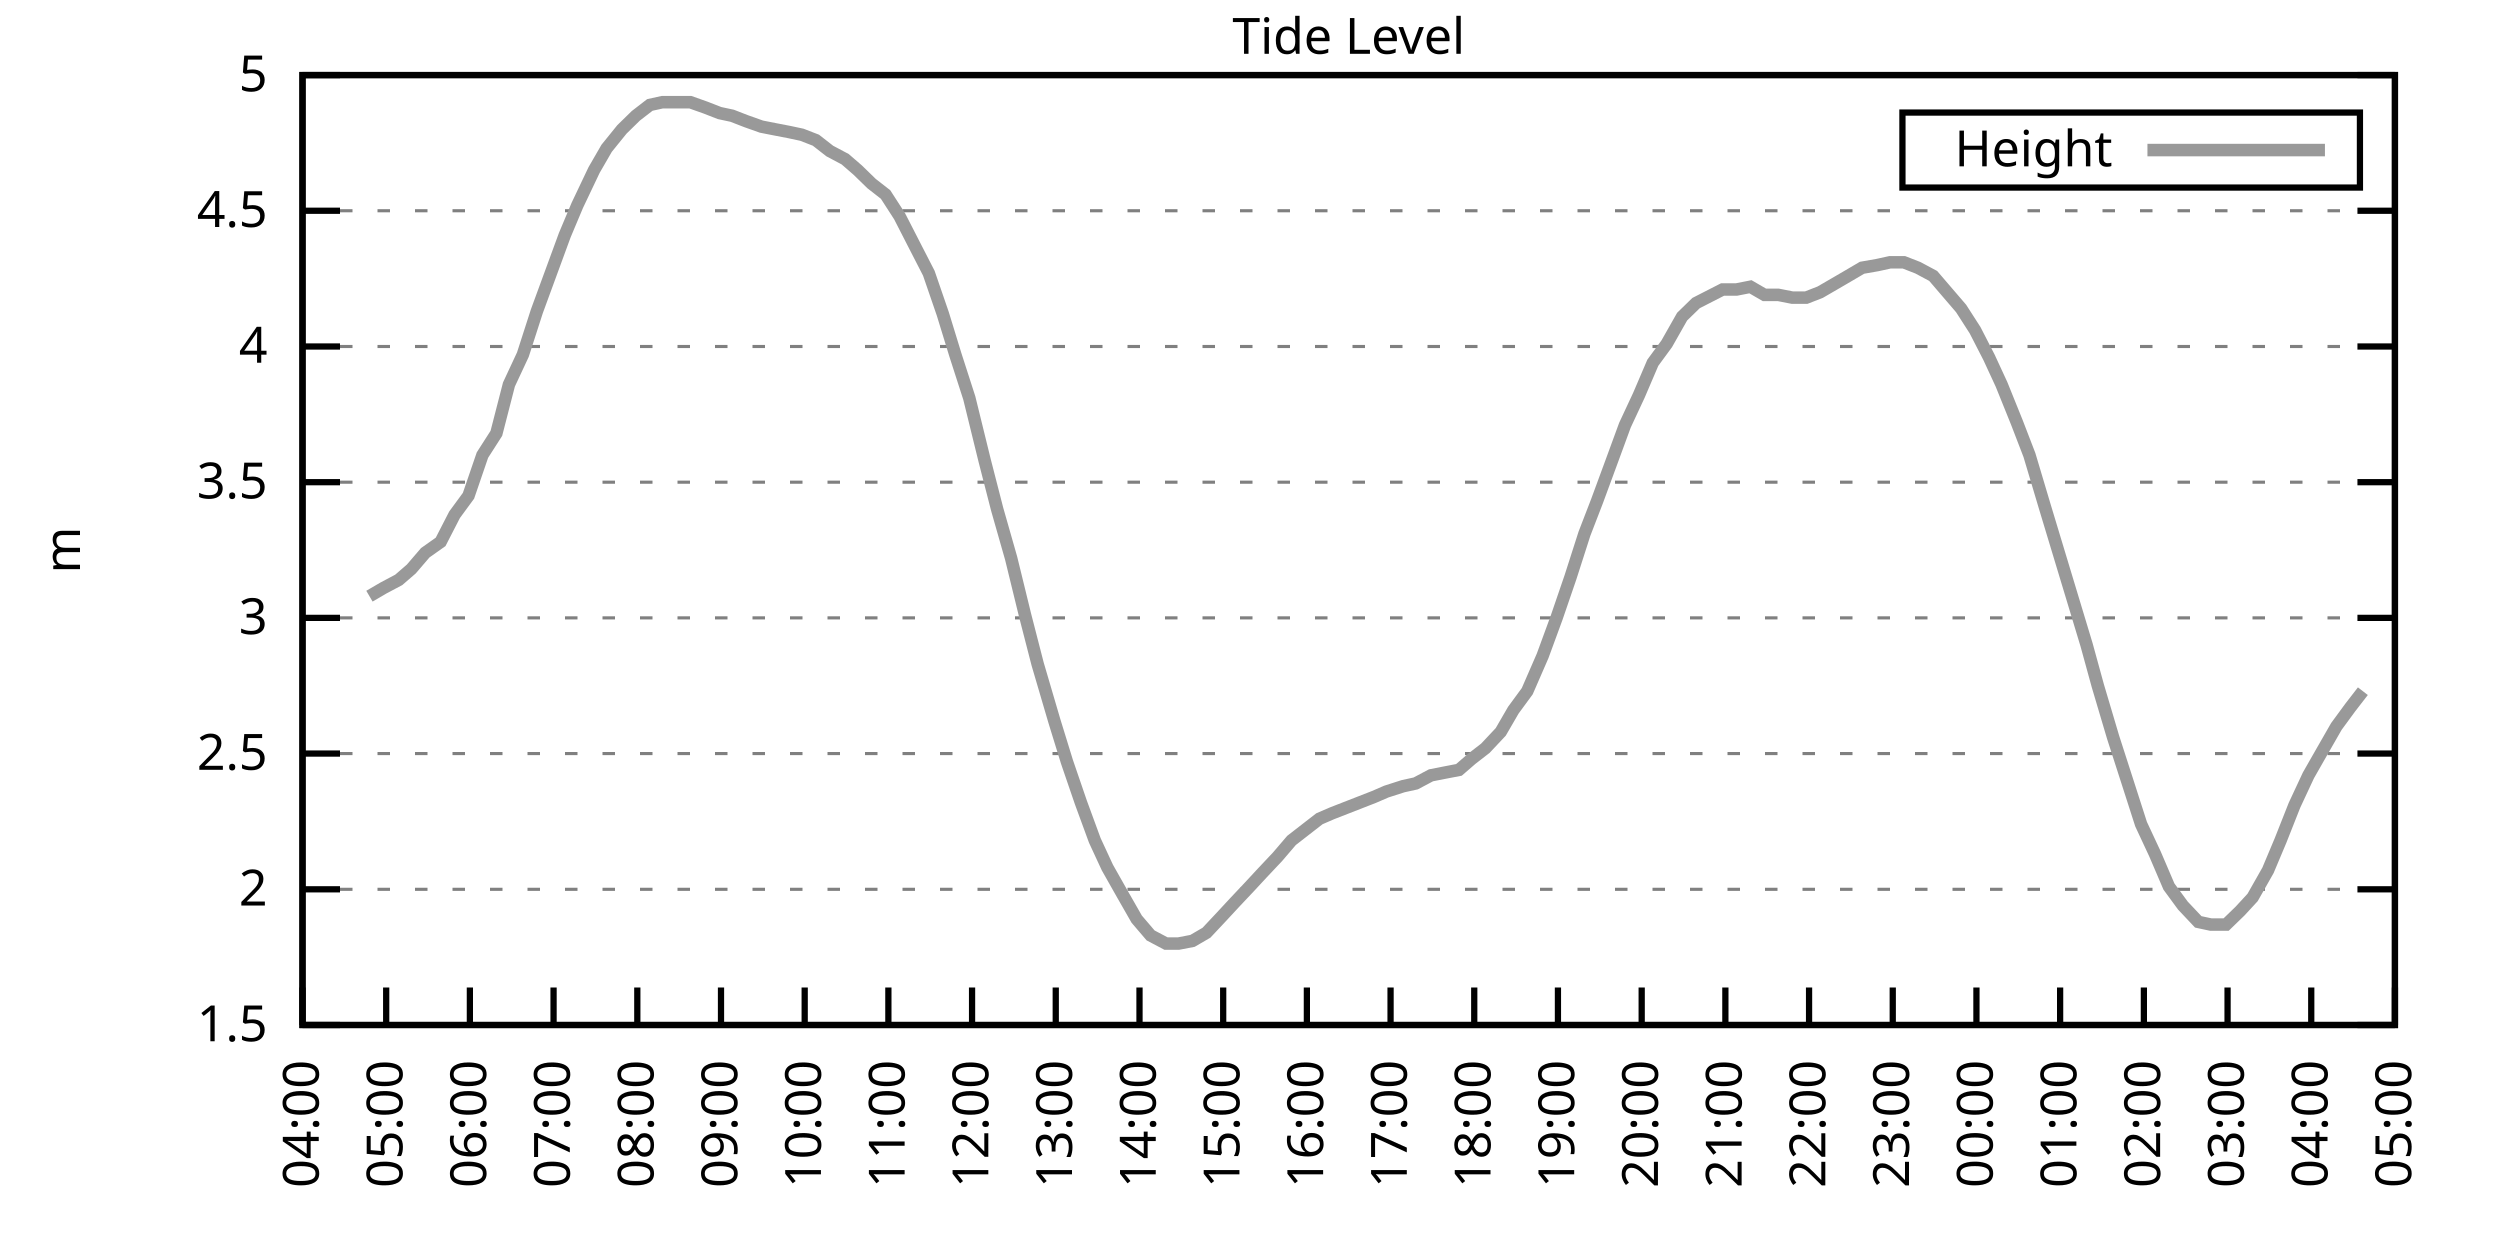
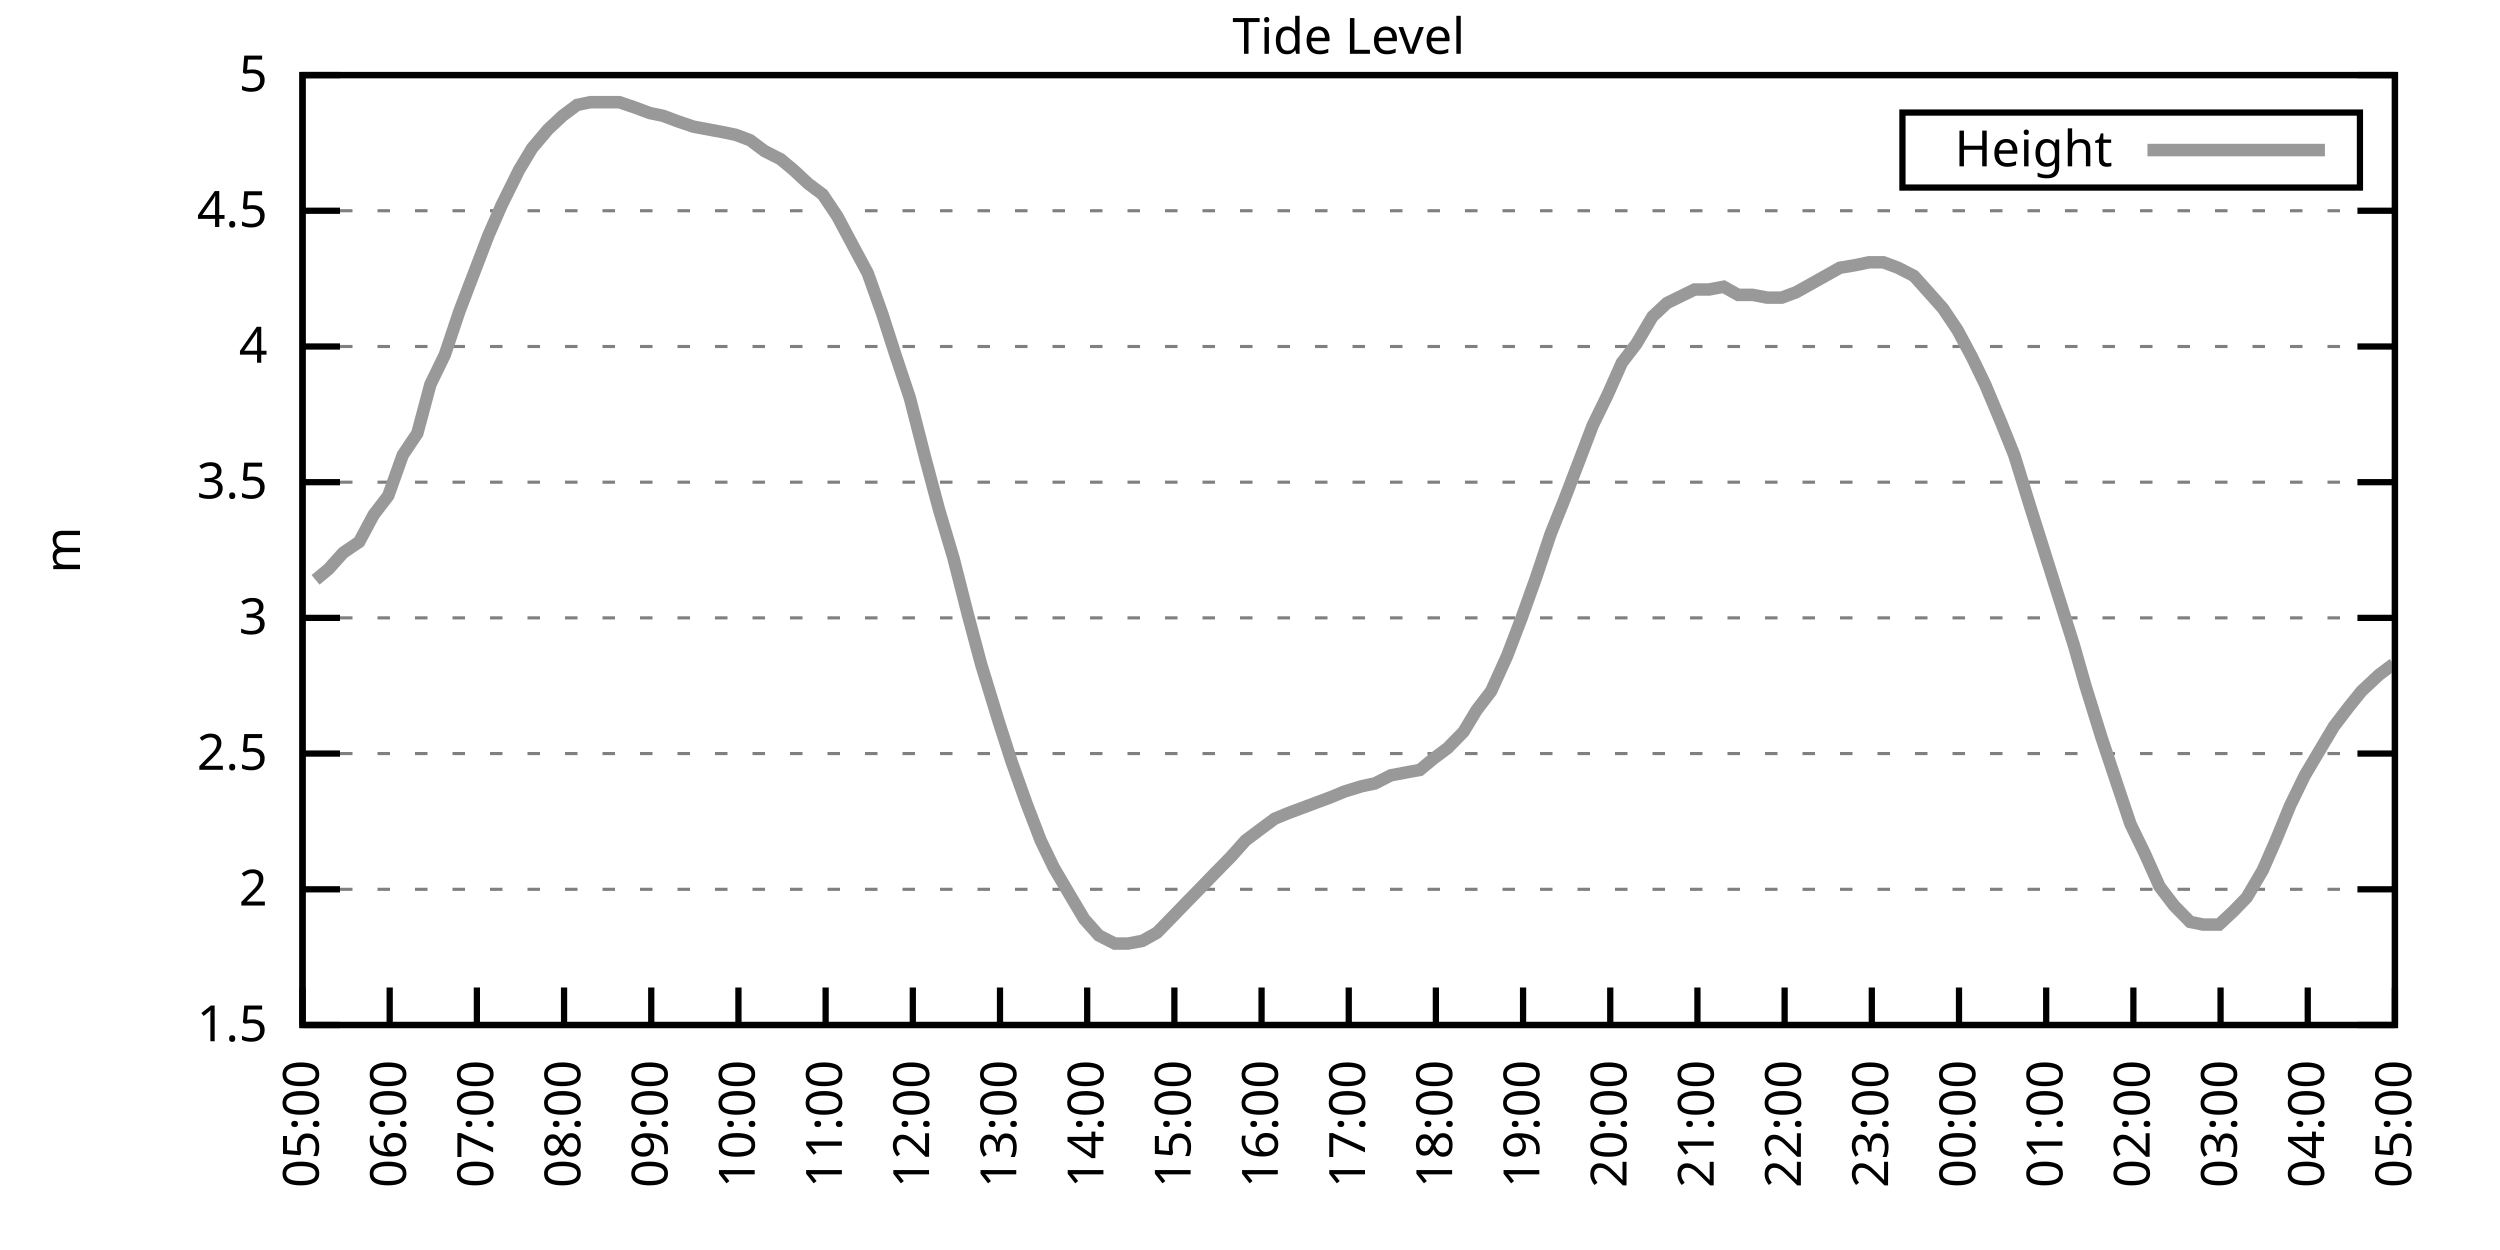
<svg xmlns="http://www.w3.org/2000/svg" xmlns:xlink="http://www.w3.org/1999/xlink" width="400" height="200" viewBox="0 0 400 200">
  <g id="gnuplot_canvas">
    <rect x="0" y="0" width="400" height="200" fill="none" />
    <defs>
      <circle id="gpDot" r="0.5" stroke-width="0.5" stroke="currentColor" />
      <path id="gpPt0" stroke-width="0.333" stroke="currentColor" d="M-1,0 h2 M0,-1 v2" />
      <path id="gpPt1" stroke-width="0.333" stroke="currentColor" d="M-1,-1 L1,1 M1,-1 L-1,1" />
      <path id="gpPt2" stroke-width="0.333" stroke="currentColor" d="M-1,0 L1,0 M0,-1 L0,1 M-1,-1 L1,1 M-1,1 L1,-1" />
      <rect id="gpPt3" stroke-width="0.333" stroke="currentColor" x="-1" y="-1" width="2" height="2" />
      <rect id="gpPt4" stroke-width="0.333" stroke="currentColor" fill="currentColor" x="-1" y="-1" width="2" height="2" />
      <circle id="gpPt5" stroke-width="0.333" stroke="currentColor" cx="0" cy="0" r="1" />
      <use xlink:href="#gpPt5" id="gpPt6" fill="currentColor" stroke="none" />
      <path id="gpPt7" stroke-width="0.333" stroke="currentColor" d="M0,-1.33 L-1.33,0.67 L1.33,0.67 z" />
      <use xlink:href="#gpPt7" id="gpPt8" fill="currentColor" stroke="none" />
      <use xlink:href="#gpPt7" id="gpPt9" stroke="currentColor" transform="rotate(180)" />
      <use xlink:href="#gpPt9" id="gpPt10" fill="currentColor" stroke="none" />
      <use xlink:href="#gpPt3" id="gpPt11" stroke="currentColor" transform="rotate(45)" />
      <use xlink:href="#gpPt11" id="gpPt12" fill="currentColor" stroke="none" />
      <path id="gpPt13" stroke-width="0.333" stroke="currentColor" d="M0,1.330 L1.265,0.411 L0.782,-1.067 L-0.782,-1.076 L-1.265,0.411 z" />
      <use xlink:href="#gpPt13" id="gpPt14" fill="currentColor" stroke="none" />
      <filter id="textbox" filterUnits="objectBoundingBox" x="0" y="0" height="1" width="1">
        <feFlood flood-color="white" flood-opacity="1" result="bgnd" />
        <feComposite in="SourceGraphic" in2="bgnd" operator="atop" />
      </filter>
      <filter id="greybox" filterUnits="objectBoundingBox" x="0" y="0" height="1" width="1">
        <feFlood flood-color="lightgrey" flood-opacity="1" result="grey" />
        <feComposite in="SourceGraphic" in2="grey" operator="atop" />
      </filter>
    </defs>
    <g fill="none" color="white" stroke="currentColor" stroke-width="1.00" stroke-linecap="butt" stroke-linejoin="miter">
</g>
    <g fill="none" color="black" stroke="currentColor" stroke-width="1.00" stroke-linecap="butt" stroke-linejoin="miter">
      <g stroke="none" shape-rendering="crispEdges">
        <polygon fill="rgb(255, 255, 255)" points="48.40,164.00 383.18,164.00 383.18,12.02 48.40,12.02 " />
      </g>
    </g>
    <g fill="none" color="black" stroke="currentColor" stroke-width="1.00" stroke-linecap="butt" stroke-linejoin="miter">
</g>
    <g fill="none" color="black" stroke="black" stroke-width="0.50" stroke-linecap="butt" stroke-linejoin="miter">
</g>
    <g fill="none" color="gray" stroke="currentColor" stroke-width="0.50" stroke-linecap="butt" stroke-linejoin="miter">
      <path stroke="gray" stroke-dasharray="2,4" class="gridline" d="M48.40,164.00 L383.19,164.00  " />
    </g>
    <g fill="none" color="gray" stroke="gray" stroke-width="1.00" stroke-linecap="butt" stroke-linejoin="miter">
</g>
    <g fill="none" color="black" stroke="currentColor" stroke-width="1.00" stroke-linecap="butt" stroke-linejoin="miter">
      <path stroke="black" d="M48.40,164.00 L54.40,164.00 M383.19,164.00 L377.19,164.00  " />
      <g transform="translate(42.80,166.60)" stroke="none" fill="black" font-family="Sans" font-size="8.00" text-anchor="end">
        <text>
          <tspan font-family="Sans"> 1.5</tspan>
        </text>
      </g>
    </g>
    <g fill="none" color="black" stroke="currentColor" stroke-width="1.00" stroke-linecap="butt" stroke-linejoin="miter">
</g>
    <g fill="none" color="black" stroke="black" stroke-width="0.50" stroke-linecap="butt" stroke-linejoin="miter">
</g>
    <g fill="none" color="gray" stroke="currentColor" stroke-width="0.50" stroke-linecap="butt" stroke-linejoin="miter">
      <path stroke="gray" stroke-dasharray="2,4" class="gridline" d="M48.40,142.29 L383.19,142.29  " />
    </g>
    <g fill="none" color="gray" stroke="gray" stroke-width="1.00" stroke-linecap="butt" stroke-linejoin="miter">
</g>
    <g fill="none" color="black" stroke="currentColor" stroke-width="1.00" stroke-linecap="butt" stroke-linejoin="miter">
      <path stroke="black" d="M48.40,142.29 L54.40,142.29 M383.19,142.29 L377.19,142.29  " />
      <g transform="translate(42.80,144.89)" stroke="none" fill="black" font-family="Sans" font-size="8.00" text-anchor="end">
        <text>
          <tspan font-family="Sans"> 2</tspan>
        </text>
      </g>
    </g>
    <g fill="none" color="black" stroke="currentColor" stroke-width="1.00" stroke-linecap="butt" stroke-linejoin="miter">
</g>
    <g fill="none" color="black" stroke="black" stroke-width="0.50" stroke-linecap="butt" stroke-linejoin="miter">
</g>
    <g fill="none" color="gray" stroke="currentColor" stroke-width="0.50" stroke-linecap="butt" stroke-linejoin="miter">
      <path stroke="gray" stroke-dasharray="2,4" class="gridline" d="M48.40,120.57 L383.19,120.57  " />
    </g>
    <g fill="none" color="gray" stroke="gray" stroke-width="1.00" stroke-linecap="butt" stroke-linejoin="miter">
</g>
    <g fill="none" color="black" stroke="currentColor" stroke-width="1.00" stroke-linecap="butt" stroke-linejoin="miter">
      <path stroke="black" d="M48.40,120.57 L54.40,120.57 M383.19,120.57 L377.19,120.57  " />
      <g transform="translate(42.80,123.17)" stroke="none" fill="black" font-family="Sans" font-size="8.00" text-anchor="end">
        <text>
          <tspan font-family="Sans"> 2.5</tspan>
        </text>
      </g>
    </g>
    <g fill="none" color="black" stroke="currentColor" stroke-width="1.00" stroke-linecap="butt" stroke-linejoin="miter">
</g>
    <g fill="none" color="black" stroke="black" stroke-width="0.50" stroke-linecap="butt" stroke-linejoin="miter">
</g>
    <g fill="none" color="gray" stroke="currentColor" stroke-width="0.50" stroke-linecap="butt" stroke-linejoin="miter">
      <path stroke="gray" stroke-dasharray="2,4" class="gridline" d="M48.40,98.86 L383.19,98.86  " />
    </g>
    <g fill="none" color="gray" stroke="gray" stroke-width="1.00" stroke-linecap="butt" stroke-linejoin="miter">
</g>
    <g fill="none" color="black" stroke="currentColor" stroke-width="1.00" stroke-linecap="butt" stroke-linejoin="miter">
      <path stroke="black" d="M48.40,98.86 L54.40,98.86 M383.19,98.86 L377.19,98.86  " />
      <g transform="translate(42.80,101.46)" stroke="none" fill="black" font-family="Sans" font-size="8.00" text-anchor="end">
        <text>
          <tspan font-family="Sans"> 3</tspan>
        </text>
      </g>
    </g>
    <g fill="none" color="black" stroke="currentColor" stroke-width="1.00" stroke-linecap="butt" stroke-linejoin="miter">
</g>
    <g fill="none" color="black" stroke="black" stroke-width="0.50" stroke-linecap="butt" stroke-linejoin="miter">
</g>
    <g fill="none" color="gray" stroke="currentColor" stroke-width="0.50" stroke-linecap="butt" stroke-linejoin="miter">
      <path stroke="gray" stroke-dasharray="2,4" class="gridline" d="M48.40,77.15 L383.19,77.15  " />
    </g>
    <g fill="none" color="gray" stroke="gray" stroke-width="1.00" stroke-linecap="butt" stroke-linejoin="miter">
</g>
    <g fill="none" color="black" stroke="currentColor" stroke-width="1.00" stroke-linecap="butt" stroke-linejoin="miter">
      <path stroke="black" d="M48.40,77.15 L54.40,77.15 M383.19,77.15 L377.19,77.15  " />
      <g transform="translate(42.80,79.75)" stroke="none" fill="black" font-family="Sans" font-size="8.00" text-anchor="end">
        <text>
          <tspan font-family="Sans"> 3.5</tspan>
        </text>
      </g>
    </g>
    <g fill="none" color="black" stroke="currentColor" stroke-width="1.00" stroke-linecap="butt" stroke-linejoin="miter">
</g>
    <g fill="none" color="black" stroke="black" stroke-width="0.50" stroke-linecap="butt" stroke-linejoin="miter">
</g>
    <g fill="none" color="gray" stroke="currentColor" stroke-width="0.50" stroke-linecap="butt" stroke-linejoin="miter">
      <path stroke="gray" stroke-dasharray="2,4" class="gridline" d="M48.40,55.44 L383.19,55.44  " />
    </g>
    <g fill="none" color="gray" stroke="gray" stroke-width="1.00" stroke-linecap="butt" stroke-linejoin="miter">
</g>
    <g fill="none" color="black" stroke="currentColor" stroke-width="1.00" stroke-linecap="butt" stroke-linejoin="miter">
      <path stroke="black" d="M48.40,55.44 L54.40,55.44 M383.19,55.44 L377.19,55.44  " />
      <g transform="translate(42.80,58.04)" stroke="none" fill="black" font-family="Sans" font-size="8.00" text-anchor="end">
        <text>
          <tspan font-family="Sans"> 4</tspan>
        </text>
      </g>
    </g>
    <g fill="none" color="black" stroke="currentColor" stroke-width="1.00" stroke-linecap="butt" stroke-linejoin="miter">
</g>
    <g fill="none" color="black" stroke="black" stroke-width="0.50" stroke-linecap="butt" stroke-linejoin="miter">
</g>
    <g fill="none" color="gray" stroke="currentColor" stroke-width="0.50" stroke-linecap="butt" stroke-linejoin="miter">
      <path stroke="gray" stroke-dasharray="2,4" class="gridline" d="M48.40,33.72 L383.19,33.72  " />
    </g>
    <g fill="none" color="gray" stroke="gray" stroke-width="1.00" stroke-linecap="butt" stroke-linejoin="miter">
</g>
    <g fill="none" color="black" stroke="currentColor" stroke-width="1.00" stroke-linecap="butt" stroke-linejoin="miter">
      <path stroke="black" d="M48.40,33.72 L54.40,33.72 M383.19,33.72 L377.19,33.72  " />
      <g transform="translate(42.80,36.32)" stroke="none" fill="black" font-family="Sans" font-size="8.00" text-anchor="end">
        <text>
          <tspan font-family="Sans"> 4.5</tspan>
        </text>
      </g>
    </g>
    <g fill="none" color="black" stroke="currentColor" stroke-width="1.00" stroke-linecap="butt" stroke-linejoin="miter">
</g>
    <g fill="none" color="black" stroke="black" stroke-width="0.50" stroke-linecap="butt" stroke-linejoin="miter">
</g>
    <g fill="none" color="gray" stroke="currentColor" stroke-width="0.50" stroke-linecap="butt" stroke-linejoin="miter">
      <path stroke="gray" stroke-dasharray="2,4" class="gridline" d="M48.40,12.01 L383.19,12.01  " />
    </g>
    <g fill="none" color="gray" stroke="gray" stroke-width="1.00" stroke-linecap="butt" stroke-linejoin="miter">
</g>
    <g fill="none" color="black" stroke="currentColor" stroke-width="1.00" stroke-linecap="butt" stroke-linejoin="miter">
      <path stroke="black" d="M48.40,12.01 L54.40,12.01 M383.19,12.01 L377.19,12.01  " />
      <g transform="translate(42.80,14.61)" stroke="none" fill="black" font-family="Sans" font-size="8.00" text-anchor="end">
        <text>
          <tspan font-family="Sans"> 5</tspan>
        </text>
      </g>
    </g>
    <g fill="none" color="black" stroke="currentColor" stroke-width="1.00" stroke-linecap="butt" stroke-linejoin="miter">
      <path stroke="black" d="M48.40,164.00 L48.40,158.00  " />
      <g transform="translate(51.00,169.60) rotate(270.00)" stroke="none" fill="black" font-family="Sans" font-size="8.00" text-anchor="end">
        <text>
-           <tspan font-family="Sans">04:00</tspan>
-         </text>
-       </g>
-     </g>
-     <g fill="none" color="black" stroke="currentColor" stroke-width="1.00" stroke-linecap="butt" stroke-linejoin="miter">
-       <path stroke="black" d="M61.79,164.00 L61.79,158.00  " />
-       <g transform="translate(64.39,169.60) rotate(270.00)" stroke="none" fill="black" font-family="Sans" font-size="8.00" text-anchor="end">
-         <text>
          <tspan font-family="Sans">05:00</tspan>
        </text>
      </g>
    </g>
    <g fill="none" color="black" stroke="currentColor" stroke-width="1.00" stroke-linecap="butt" stroke-linejoin="miter">
-       <path stroke="black" d="M75.18,164.00 L75.18,158.00  " />
-       <g transform="translate(77.78,169.60) rotate(270.00)" stroke="none" fill="black" font-family="Sans" font-size="8.00" text-anchor="end">
+       <path stroke="black" d="M62.35,164.00 L62.35,158.00  " />
+       <g transform="translate(64.95,169.60) rotate(270.00)" stroke="none" fill="black" font-family="Sans" font-size="8.00" text-anchor="end">
        <text>
          <tspan font-family="Sans">06:00</tspan>
        </text>
      </g>
    </g>
    <g fill="none" color="black" stroke="currentColor" stroke-width="1.00" stroke-linecap="butt" stroke-linejoin="miter">
-       <path stroke="black" d="M88.57,164.00 L88.57,158.00  " />
-       <g transform="translate(91.17,169.60) rotate(270.00)" stroke="none" fill="black" font-family="Sans" font-size="8.00" text-anchor="end">
+       <path stroke="black" d="M76.30,164.00 L76.30,158.00  " />
+       <g transform="translate(78.90,169.60) rotate(270.00)" stroke="none" fill="black" font-family="Sans" font-size="8.00" text-anchor="end">
        <text>
          <tspan font-family="Sans">07:00</tspan>
        </text>
      </g>
    </g>
    <g fill="none" color="black" stroke="currentColor" stroke-width="1.00" stroke-linecap="butt" stroke-linejoin="miter">
-       <path stroke="black" d="M101.97,164.00 L101.97,158.00  " />
-       <g transform="translate(104.57,169.60) rotate(270.00)" stroke="none" fill="black" font-family="Sans" font-size="8.00" text-anchor="end">
+       <path stroke="black" d="M90.25,164.00 L90.25,158.00  " />
+       <g transform="translate(92.85,169.60) rotate(270.00)" stroke="none" fill="black" font-family="Sans" font-size="8.00" text-anchor="end">
        <text>
          <tspan font-family="Sans">08:00</tspan>
        </text>
      </g>
    </g>
    <g fill="none" color="black" stroke="currentColor" stroke-width="1.00" stroke-linecap="butt" stroke-linejoin="miter">
-       <path stroke="black" d="M115.36,164.00 L115.36,158.00  " />
-       <g transform="translate(117.96,169.60) rotate(270.00)" stroke="none" fill="black" font-family="Sans" font-size="8.00" text-anchor="end">
+       <path stroke="black" d="M104.20,164.00 L104.20,158.00  " />
+       <g transform="translate(106.80,169.60) rotate(270.00)" stroke="none" fill="black" font-family="Sans" font-size="8.00" text-anchor="end">
        <text>
          <tspan font-family="Sans">09:00</tspan>
        </text>
      </g>
    </g>
    <g fill="none" color="black" stroke="currentColor" stroke-width="1.00" stroke-linecap="butt" stroke-linejoin="miter">
-       <path stroke="black" d="M128.75,164.00 L128.75,158.00  " />
-       <g transform="translate(131.35,169.60) rotate(270.00)" stroke="none" fill="black" font-family="Sans" font-size="8.00" text-anchor="end">
+       <path stroke="black" d="M118.15,164.00 L118.15,158.00  " />
+       <g transform="translate(120.75,169.60) rotate(270.00)" stroke="none" fill="black" font-family="Sans" font-size="8.00" text-anchor="end">
        <text>
          <tspan font-family="Sans">10:00</tspan>
        </text>
      </g>
    </g>
    <g fill="none" color="black" stroke="currentColor" stroke-width="1.00" stroke-linecap="butt" stroke-linejoin="miter">
-       <path stroke="black" d="M142.14,164.00 L142.14,158.00  " />
-       <g transform="translate(144.74,169.60) rotate(270.00)" stroke="none" fill="black" font-family="Sans" font-size="8.00" text-anchor="end">
+       <path stroke="black" d="M132.10,164.00 L132.10,158.00  " />
+       <g transform="translate(134.70,169.60) rotate(270.00)" stroke="none" fill="black" font-family="Sans" font-size="8.00" text-anchor="end">
        <text>
          <tspan font-family="Sans">11:00</tspan>
        </text>
      </g>
    </g>
    <g fill="none" color="black" stroke="currentColor" stroke-width="1.00" stroke-linecap="butt" stroke-linejoin="miter">
-       <path stroke="black" d="M155.53,164.00 L155.53,158.00  " />
-       <g transform="translate(158.13,169.60) rotate(270.00)" stroke="none" fill="black" font-family="Sans" font-size="8.00" text-anchor="end">
+       <path stroke="black" d="M146.05,164.00 L146.05,158.00  " />
+       <g transform="translate(148.65,169.60) rotate(270.00)" stroke="none" fill="black" font-family="Sans" font-size="8.00" text-anchor="end">
        <text>
          <tspan font-family="Sans">12:00</tspan>
        </text>
      </g>
    </g>
    <g fill="none" color="black" stroke="currentColor" stroke-width="1.00" stroke-linecap="butt" stroke-linejoin="miter">
-       <path stroke="black" d="M168.92,164.00 L168.92,158.00  " />
-       <g transform="translate(171.52,169.60) rotate(270.00)" stroke="none" fill="black" font-family="Sans" font-size="8.00" text-anchor="end">
+       <path stroke="black" d="M160.00,164.00 L160.00,158.00  " />
+       <g transform="translate(162.60,169.60) rotate(270.00)" stroke="none" fill="black" font-family="Sans" font-size="8.00" text-anchor="end">
        <text>
          <tspan font-family="Sans">13:00</tspan>
        </text>
      </g>
    </g>
    <g fill="none" color="black" stroke="currentColor" stroke-width="1.00" stroke-linecap="butt" stroke-linejoin="miter">
-       <path stroke="black" d="M182.32,164.00 L182.32,158.00  " />
-       <g transform="translate(184.92,169.60) rotate(270.00)" stroke="none" fill="black" font-family="Sans" font-size="8.00" text-anchor="end">
+       <path stroke="black" d="M173.95,164.00 L173.95,158.00  " />
+       <g transform="translate(176.55,169.60) rotate(270.00)" stroke="none" fill="black" font-family="Sans" font-size="8.00" text-anchor="end">
        <text>
          <tspan font-family="Sans">14:00</tspan>
        </text>
      </g>
    </g>
    <g fill="none" color="black" stroke="currentColor" stroke-width="1.00" stroke-linecap="butt" stroke-linejoin="miter">
-       <path stroke="black" d="M195.71,164.00 L195.71,158.00  " />
-       <g transform="translate(198.31,169.60) rotate(270.00)" stroke="none" fill="black" font-family="Sans" font-size="8.00" text-anchor="end">
+       <path stroke="black" d="M187.90,164.00 L187.90,158.00  " />
+       <g transform="translate(190.50,169.60) rotate(270.00)" stroke="none" fill="black" font-family="Sans" font-size="8.00" text-anchor="end">
        <text>
          <tspan font-family="Sans">15:00</tspan>
        </text>
      </g>
    </g>
    <g fill="none" color="black" stroke="currentColor" stroke-width="1.00" stroke-linecap="butt" stroke-linejoin="miter">
-       <path stroke="black" d="M209.10,164.00 L209.10,158.00  " />
-       <g transform="translate(211.70,169.60) rotate(270.00)" stroke="none" fill="black" font-family="Sans" font-size="8.00" text-anchor="end">
+       <path stroke="black" d="M201.85,164.00 L201.85,158.00  " />
+       <g transform="translate(204.45,169.60) rotate(270.00)" stroke="none" fill="black" font-family="Sans" font-size="8.00" text-anchor="end">
        <text>
          <tspan font-family="Sans">16:00</tspan>
        </text>
      </g>
    </g>
    <g fill="none" color="black" stroke="currentColor" stroke-width="1.00" stroke-linecap="butt" stroke-linejoin="miter">
-       <path stroke="black" d="M222.49,164.00 L222.49,158.00  " />
-       <g transform="translate(225.09,169.60) rotate(270.00)" stroke="none" fill="black" font-family="Sans" font-size="8.00" text-anchor="end">
+       <path stroke="black" d="M215.80,164.00 L215.80,158.00  " />
+       <g transform="translate(218.40,169.60) rotate(270.00)" stroke="none" fill="black" font-family="Sans" font-size="8.00" text-anchor="end">
        <text>
          <tspan font-family="Sans">17:00</tspan>
        </text>
      </g>
    </g>
    <g fill="none" color="black" stroke="currentColor" stroke-width="1.00" stroke-linecap="butt" stroke-linejoin="miter">
-       <path stroke="black" d="M235.88,164.00 L235.88,158.00  " />
-       <g transform="translate(238.48,169.60) rotate(270.00)" stroke="none" fill="black" font-family="Sans" font-size="8.00" text-anchor="end">
+       <path stroke="black" d="M229.74,164.00 L229.74,158.00  " />
+       <g transform="translate(232.34,169.60) rotate(270.00)" stroke="none" fill="black" font-family="Sans" font-size="8.00" text-anchor="end">
        <text>
          <tspan font-family="Sans">18:00</tspan>
        </text>
      </g>
    </g>
    <g fill="none" color="black" stroke="currentColor" stroke-width="1.00" stroke-linecap="butt" stroke-linejoin="miter">
-       <path stroke="black" d="M249.27,164.00 L249.27,158.00  " />
-       <g transform="translate(251.87,169.60) rotate(270.00)" stroke="none" fill="black" font-family="Sans" font-size="8.00" text-anchor="end">
+       <path stroke="black" d="M243.69,164.00 L243.69,158.00  " />
+       <g transform="translate(246.29,169.60) rotate(270.00)" stroke="none" fill="black" font-family="Sans" font-size="8.00" text-anchor="end">
        <text>
          <tspan font-family="Sans">19:00</tspan>
        </text>
      </g>
    </g>
    <g fill="none" color="black" stroke="currentColor" stroke-width="1.00" stroke-linecap="butt" stroke-linejoin="miter">
-       <path stroke="black" d="M262.67,164.00 L262.67,158.00  " />
-       <g transform="translate(265.27,169.60) rotate(270.00)" stroke="none" fill="black" font-family="Sans" font-size="8.00" text-anchor="end">
+       <path stroke="black" d="M257.64,164.00 L257.64,158.00  " />
+       <g transform="translate(260.24,169.60) rotate(270.00)" stroke="none" fill="black" font-family="Sans" font-size="8.00" text-anchor="end">
        <text>
          <tspan font-family="Sans">20:00</tspan>
        </text>
      </g>
    </g>
    <g fill="none" color="black" stroke="currentColor" stroke-width="1.00" stroke-linecap="butt" stroke-linejoin="miter">
-       <path stroke="black" d="M276.06,164.00 L276.06,158.00  " />
-       <g transform="translate(278.66,169.60) rotate(270.00)" stroke="none" fill="black" font-family="Sans" font-size="8.00" text-anchor="end">
+       <path stroke="black" d="M271.59,164.00 L271.59,158.00  " />
+       <g transform="translate(274.19,169.60) rotate(270.00)" stroke="none" fill="black" font-family="Sans" font-size="8.00" text-anchor="end">
        <text>
          <tspan font-family="Sans">21:00</tspan>
        </text>
      </g>
    </g>
    <g fill="none" color="black" stroke="currentColor" stroke-width="1.00" stroke-linecap="butt" stroke-linejoin="miter">
-       <path stroke="black" d="M289.45,164.00 L289.45,158.00  " />
-       <g transform="translate(292.05,169.60) rotate(270.00)" stroke="none" fill="black" font-family="Sans" font-size="8.00" text-anchor="end">
+       <path stroke="black" d="M285.54,164.00 L285.54,158.00  " />
+       <g transform="translate(288.14,169.60) rotate(270.00)" stroke="none" fill="black" font-family="Sans" font-size="8.00" text-anchor="end">
        <text>
          <tspan font-family="Sans">22:00</tspan>
        </text>
      </g>
    </g>
    <g fill="none" color="black" stroke="currentColor" stroke-width="1.00" stroke-linecap="butt" stroke-linejoin="miter">
-       <path stroke="black" d="M302.84,164.00 L302.84,158.00  " />
-       <g transform="translate(305.44,169.60) rotate(270.00)" stroke="none" fill="black" font-family="Sans" font-size="8.00" text-anchor="end">
+       <path stroke="black" d="M299.49,164.00 L299.49,158.00  " />
+       <g transform="translate(302.09,169.60) rotate(270.00)" stroke="none" fill="black" font-family="Sans" font-size="8.00" text-anchor="end">
        <text>
          <tspan font-family="Sans">23:00</tspan>
        </text>
      </g>
    </g>
    <g fill="none" color="black" stroke="currentColor" stroke-width="1.00" stroke-linecap="butt" stroke-linejoin="miter">
-       <path stroke="black" d="M316.23,164.00 L316.23,158.00  " />
-       <g transform="translate(318.83,169.60) rotate(270.00)" stroke="none" fill="black" font-family="Sans" font-size="8.00" text-anchor="end">
+       <path stroke="black" d="M313.44,164.00 L313.44,158.00  " />
+       <g transform="translate(316.04,169.60) rotate(270.00)" stroke="none" fill="black" font-family="Sans" font-size="8.00" text-anchor="end">
        <text>
          <tspan font-family="Sans">00:00</tspan>
        </text>
      </g>
    </g>
    <g fill="none" color="black" stroke="currentColor" stroke-width="1.00" stroke-linecap="butt" stroke-linejoin="miter">
-       <path stroke="black" d="M329.62,164.00 L329.62,158.00  " />
-       <g transform="translate(332.22,169.60) rotate(270.00)" stroke="none" fill="black" font-family="Sans" font-size="8.00" text-anchor="end">
+       <path stroke="black" d="M327.39,164.00 L327.39,158.00  " />
+       <g transform="translate(329.99,169.60) rotate(270.00)" stroke="none" fill="black" font-family="Sans" font-size="8.00" text-anchor="end">
        <text>
          <tspan font-family="Sans">01:00</tspan>
        </text>
      </g>
    </g>
    <g fill="none" color="black" stroke="currentColor" stroke-width="1.00" stroke-linecap="butt" stroke-linejoin="miter">
-       <path stroke="black" d="M343.02,164.00 L343.02,158.00  " />
-       <g transform="translate(345.62,169.60) rotate(270.00)" stroke="none" fill="black" font-family="Sans" font-size="8.00" text-anchor="end">
+       <path stroke="black" d="M341.34,164.00 L341.34,158.00  " />
+       <g transform="translate(343.94,169.60) rotate(270.00)" stroke="none" fill="black" font-family="Sans" font-size="8.00" text-anchor="end">
        <text>
          <tspan font-family="Sans">02:00</tspan>
        </text>
      </g>
    </g>
    <g fill="none" color="black" stroke="currentColor" stroke-width="1.00" stroke-linecap="butt" stroke-linejoin="miter">
-       <path stroke="black" d="M356.41,164.00 L356.41,158.00  " />
-       <g transform="translate(359.01,169.60) rotate(270.00)" stroke="none" fill="black" font-family="Sans" font-size="8.00" text-anchor="end">
+       <path stroke="black" d="M355.29,164.00 L355.29,158.00  " />
+       <g transform="translate(357.89,169.60) rotate(270.00)" stroke="none" fill="black" font-family="Sans" font-size="8.00" text-anchor="end">
        <text>
          <tspan font-family="Sans">03:00</tspan>
        </text>
      </g>
    </g>
    <g fill="none" color="black" stroke="currentColor" stroke-width="1.00" stroke-linecap="butt" stroke-linejoin="miter">
-       <path stroke="black" d="M369.80,164.00 L369.80,158.00  " />
-       <g transform="translate(372.40,169.60) rotate(270.00)" stroke="none" fill="black" font-family="Sans" font-size="8.00" text-anchor="end">
+       <path stroke="black" d="M369.24,164.00 L369.24,158.00  " />
+       <g transform="translate(371.84,169.60) rotate(270.00)" stroke="none" fill="black" font-family="Sans" font-size="8.00" text-anchor="end">
        <text>
          <tspan font-family="Sans">04:00</tspan>
        </text>
      </g>
    </g>
    <g fill="none" color="black" stroke="currentColor" stroke-width="1.00" stroke-linecap="butt" stroke-linejoin="miter">
      <path stroke="black" d="M383.19,164.00 L383.19,158.00  " />
      <g transform="translate(385.79,169.60) rotate(270.00)" stroke="none" fill="black" font-family="Sans" font-size="8.00" text-anchor="end">
        <text>
          <tspan font-family="Sans">05:00</tspan>
        </text>
      </g>
    </g>
    <g fill="none" color="black" stroke="currentColor" stroke-width="1.00" stroke-linecap="butt" stroke-linejoin="miter">
</g>
    <g fill="none" color="black" stroke="currentColor" stroke-width="1.00" stroke-linecap="butt" stroke-linejoin="miter">
      <path stroke="black" d="M48.40,12.01 L48.40,164.00 L383.19,164.00 L383.19,12.01 L48.40,12.01 Z  " />
    </g>
    <g fill="none" color="black" stroke="currentColor" stroke-width="1.00" stroke-linecap="butt" stroke-linejoin="miter">
</g>
    <g fill="none" color="black" stroke="currentColor" stroke-width="1.00" stroke-linecap="butt" stroke-linejoin="miter">
      <path stroke="black" d="M304.39,30.01 L304.39,18.01 L377.59,18.01 L377.59,30.01 L304.39,30.01 Z  " />
    </g>
    <g id="Tide_level_plot_1">
      <g fill="none" color="white" stroke="black" stroke-width="2.00" stroke-linecap="butt" stroke-linejoin="miter">
</g>
      <g fill="none" color="black" stroke="currentColor" stroke-width="2.00" stroke-linecap="butt" stroke-linejoin="miter">
        <g transform="translate(337.99,26.61)" stroke="none" fill="black" font-family="Sans" font-size="8.00" text-anchor="end">
          <text>
            <tspan font-family="Sans">Height</tspan>
          </text>
        </g>
      </g>
      <g fill="none" color="black" stroke="currentColor" stroke-width="2.00" stroke-linecap="butt" stroke-linejoin="miter">
-         <path stroke="rgb(153, 153, 153)" d="M343.59,24.01 L371.99,24.01 M59.11,95.39 L61.35,94.08 L63.80,92.78 L65.81,91.04 L68.04,88.44 L70.50,86.70   L72.73,82.36 L74.96,79.32 L77.19,72.81 L79.42,69.33 L81.43,61.52 L83.66,56.74 L85.90,49.79 L88.13,43.71   L90.36,37.63 L92.37,32.85 L95.05,27.21 L97.06,23.73 L99.51,20.70 L101.74,18.52 L103.98,16.79 L105.98,16.35   L108.22,16.35 L110.45,16.35 L112.90,17.22 L115.13,18.09 L117.14,18.52 L119.38,19.39 L121.83,20.26 L124.06,20.70   L126.29,21.13 L128.30,21.56 L130.54,22.43 L132.77,24.17 L135.22,25.47 L137.23,27.21 L139.46,29.38 L141.69,31.12   L143.93,34.59 L146.38,39.37 L148.61,43.71 L150.85,50.22 L152.85,56.74 L155.09,63.69 L157.54,73.67 L159.55,81.49   L161.78,89.31 L164.01,98.43 L166.02,106.24 L168.70,115.36 L170.71,121.88 L172.94,128.39 L175.17,134.47 L177.18,138.81   L179.64,143.16 L181.87,147.06 L184.10,149.67 L186.56,150.97 L188.57,150.97 L190.80,150.54 L193.03,149.24 L195.48,146.63   L197.49,144.46 L199.95,141.85 L201.96,139.68 L204.41,137.08 L206.64,134.47 L208.88,132.73 L211.11,131.00 L213.12,130.13   L215.35,129.26 L217.58,128.39 L219.81,127.52 L221.82,126.65 L224.50,125.79 L226.51,125.35 L228.96,124.05 L231.20,123.61   L233.43,123.18 L235.44,121.44 L237.67,119.71 L240.12,117.10 L242.13,113.63 L244.36,110.59 L246.82,104.94 L249.05,98.86   L251.28,92.35 L253.51,85.40 L255.52,80.19 L257.76,74.11 L259.99,68.03 L262.22,63.25 L264.45,58.04 L266.68,55.00   L269.14,50.66 L271.37,48.49 L275.61,46.32 L277.84,46.32 L280.07,45.88 L282.31,47.18 L284.54,47.18 L286.77,47.62   L289.00,47.62 L291.23,46.75 L293.47,45.45 L295.70,44.15 L297.93,42.84 L300.39,42.41 L302.39,41.97 L304.63,41.97   L306.86,42.84 L309.31,44.15 L311.54,46.75 L313.78,49.36 L316.01,52.83 L318.24,57.17 L320.25,61.52 L322.70,67.59   L324.71,72.81 L327.17,81.06 L329.40,88.44 L331.63,95.82 L333.86,103.20 L335.65,109.72 L338.10,117.97 L340.34,124.92   L342.57,131.86 L344.80,136.64 L347.03,141.85 L349.26,144.89 L351.72,147.50 L353.73,147.93 L356.18,147.93 L358.42,145.76   L360.42,143.59 L362.88,139.25 L364.89,134.47 L367.12,128.83 L369.35,124.05 L371.58,120.14 L373.82,116.23 L376.05,113.19   L378.06,110.59  " />
+         <path stroke="rgb(153, 153, 153)" d="M343.59,24.01 L371.99,24.01 M50.49,92.78 L52.58,91.04 L54.91,88.44 L57.47,86.70 L59.79,82.36 L62.12,79.32   L64.44,72.81 L66.77,69.33 L68.86,61.52 L71.18,56.74 L73.51,49.79 L75.83,43.71 L78.16,37.63 L80.25,32.85   L83.04,27.21 L85.13,23.73 L87.69,20.70 L90.02,18.52 L92.34,16.79 L94.43,16.35 L96.76,16.35 L99.08,16.35   L101.64,17.22 L103.97,18.09 L106.06,18.52 L108.38,19.39 L110.94,20.26 L113.27,20.70 L115.59,21.13 L117.68,21.56   L120.01,22.43 L122.33,24.17 L124.89,25.47 L126.98,27.21 L129.31,29.38 L131.63,31.12 L133.96,34.59 L136.51,39.37   L138.84,43.71 L141.16,50.22 L143.26,56.74 L145.58,63.69 L148.14,73.67 L150.23,81.49 L152.56,89.31 L154.88,98.43   L156.97,106.24 L159.76,115.36 L161.86,121.88 L164.18,128.39 L166.51,134.47 L168.60,138.81 L171.16,143.16 L173.48,147.06   L175.81,149.67 L178.36,150.97 L180.46,150.97 L182.78,150.54 L185.11,149.24 L187.66,146.63 L189.76,144.46 L192.31,141.85   L194.41,139.68 L196.96,137.08 L199.29,134.47 L201.61,132.73 L203.94,131.00 L206.03,130.13 L208.36,129.26 L210.68,128.39   L213.01,127.52 L215.10,126.65 L217.89,125.79 L219.98,125.35 L222.54,124.05 L224.86,123.61 L227.19,123.18 L229.28,121.44   L231.60,119.71 L234.16,117.10 L236.25,113.63 L238.58,110.59 L241.14,104.94 L243.46,98.86 L245.79,92.35 L248.11,85.40   L250.20,80.19 L252.53,74.11 L254.85,68.03 L257.18,63.25 L259.50,58.04 L261.83,55.00 L264.39,50.66 L266.71,48.49   L271.13,46.32 L273.45,46.32 L275.78,45.88 L278.10,47.18 L280.43,47.18 L282.75,47.62 L285.08,47.62 L287.40,46.75   L289.73,45.45 L292.05,44.15 L294.38,42.84 L296.94,42.41 L299.03,41.97 L301.35,41.97 L303.68,42.84 L306.23,44.15   L308.56,46.75 L310.88,49.36 L313.21,52.83 L315.53,57.17 L317.63,61.52 L320.18,67.59 L322.28,72.81 L324.83,81.06   L327.16,88.44 L329.48,95.82 L331.81,103.20 L333.67,109.72 L336.23,117.97 L338.55,124.92 L340.88,131.86 L343.20,136.64   L345.53,141.85 L347.85,144.89 L350.41,147.50 L352.50,147.93 L355.06,147.93 L357.38,145.76 L359.48,143.59 L362.03,139.25   L364.13,134.47 L366.45,128.83 L368.78,124.05 L371.10,120.14 L373.43,116.23 L375.75,113.19 L377.84,110.59 L380.63,107.98   L382.96,106.24  " />
      </g>
    </g>
    <g fill="none" color="black" stroke="currentColor" stroke-width="2.00" stroke-linecap="butt" stroke-linejoin="miter">
</g>
    <g fill="none" color="black" stroke="black" stroke-width="1.00" stroke-linecap="butt" stroke-linejoin="miter">
</g>
    <g fill="none" color="black" stroke="currentColor" stroke-width="1.00" stroke-linecap="butt" stroke-linejoin="miter">
      <path stroke="black" d="M48.40,12.01 L48.40,164.00 L383.19,164.00 L383.19,12.01 L48.40,12.01 Z  " />
      <g transform="translate(12.80,88.01) rotate(270.00)" stroke="none" fill="black" font-family="Sans" font-size="8.00" text-anchor="middle">
        <text>
          <tspan font-family="Sans">m</tspan>
        </text>
      </g>
    </g>
    <g fill="none" color="black" stroke="currentColor" stroke-width="1.00" stroke-linecap="butt" stroke-linejoin="miter">
</g>
    <g fill="none" color="black" stroke="currentColor" stroke-width="1.00" stroke-linecap="butt" stroke-linejoin="miter">
      <g transform="translate(215.79,8.61)" stroke="none" fill="black" font-family="Sans" font-size="8.00" text-anchor="middle">
        <text>
          <tspan font-family="Sans">Tide Level</tspan>
        </text>
      </g>
    </g>
    <g fill="none" color="black" stroke="currentColor" stroke-width="1.00" stroke-linecap="butt" stroke-linejoin="miter">
</g>
  </g>
</svg>
